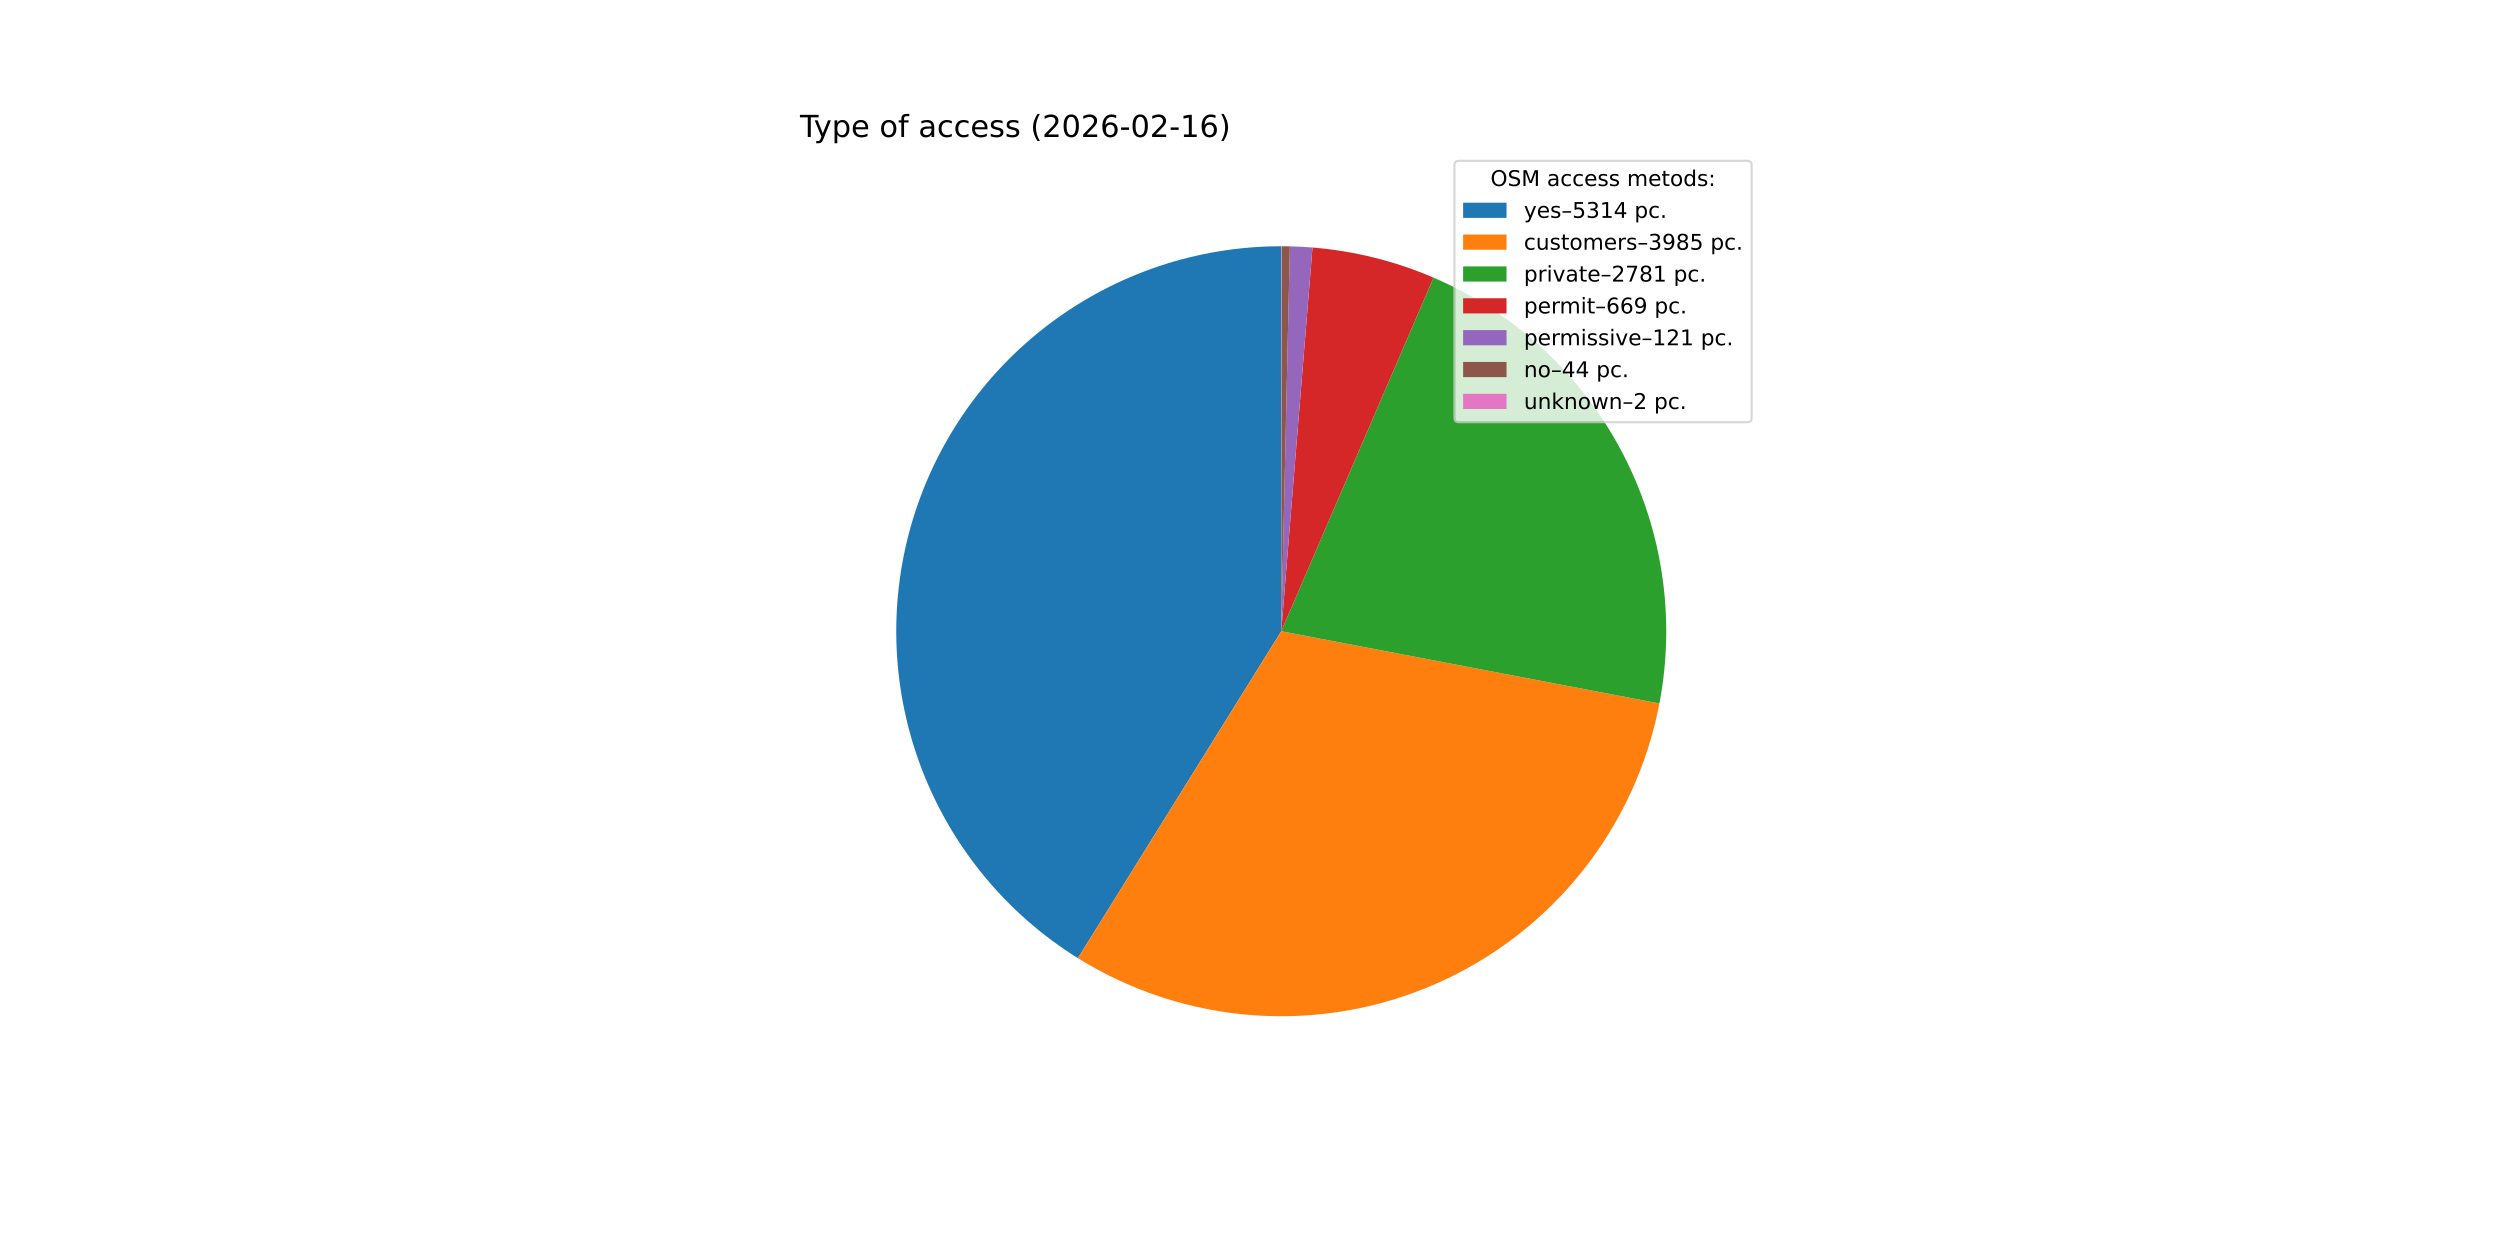
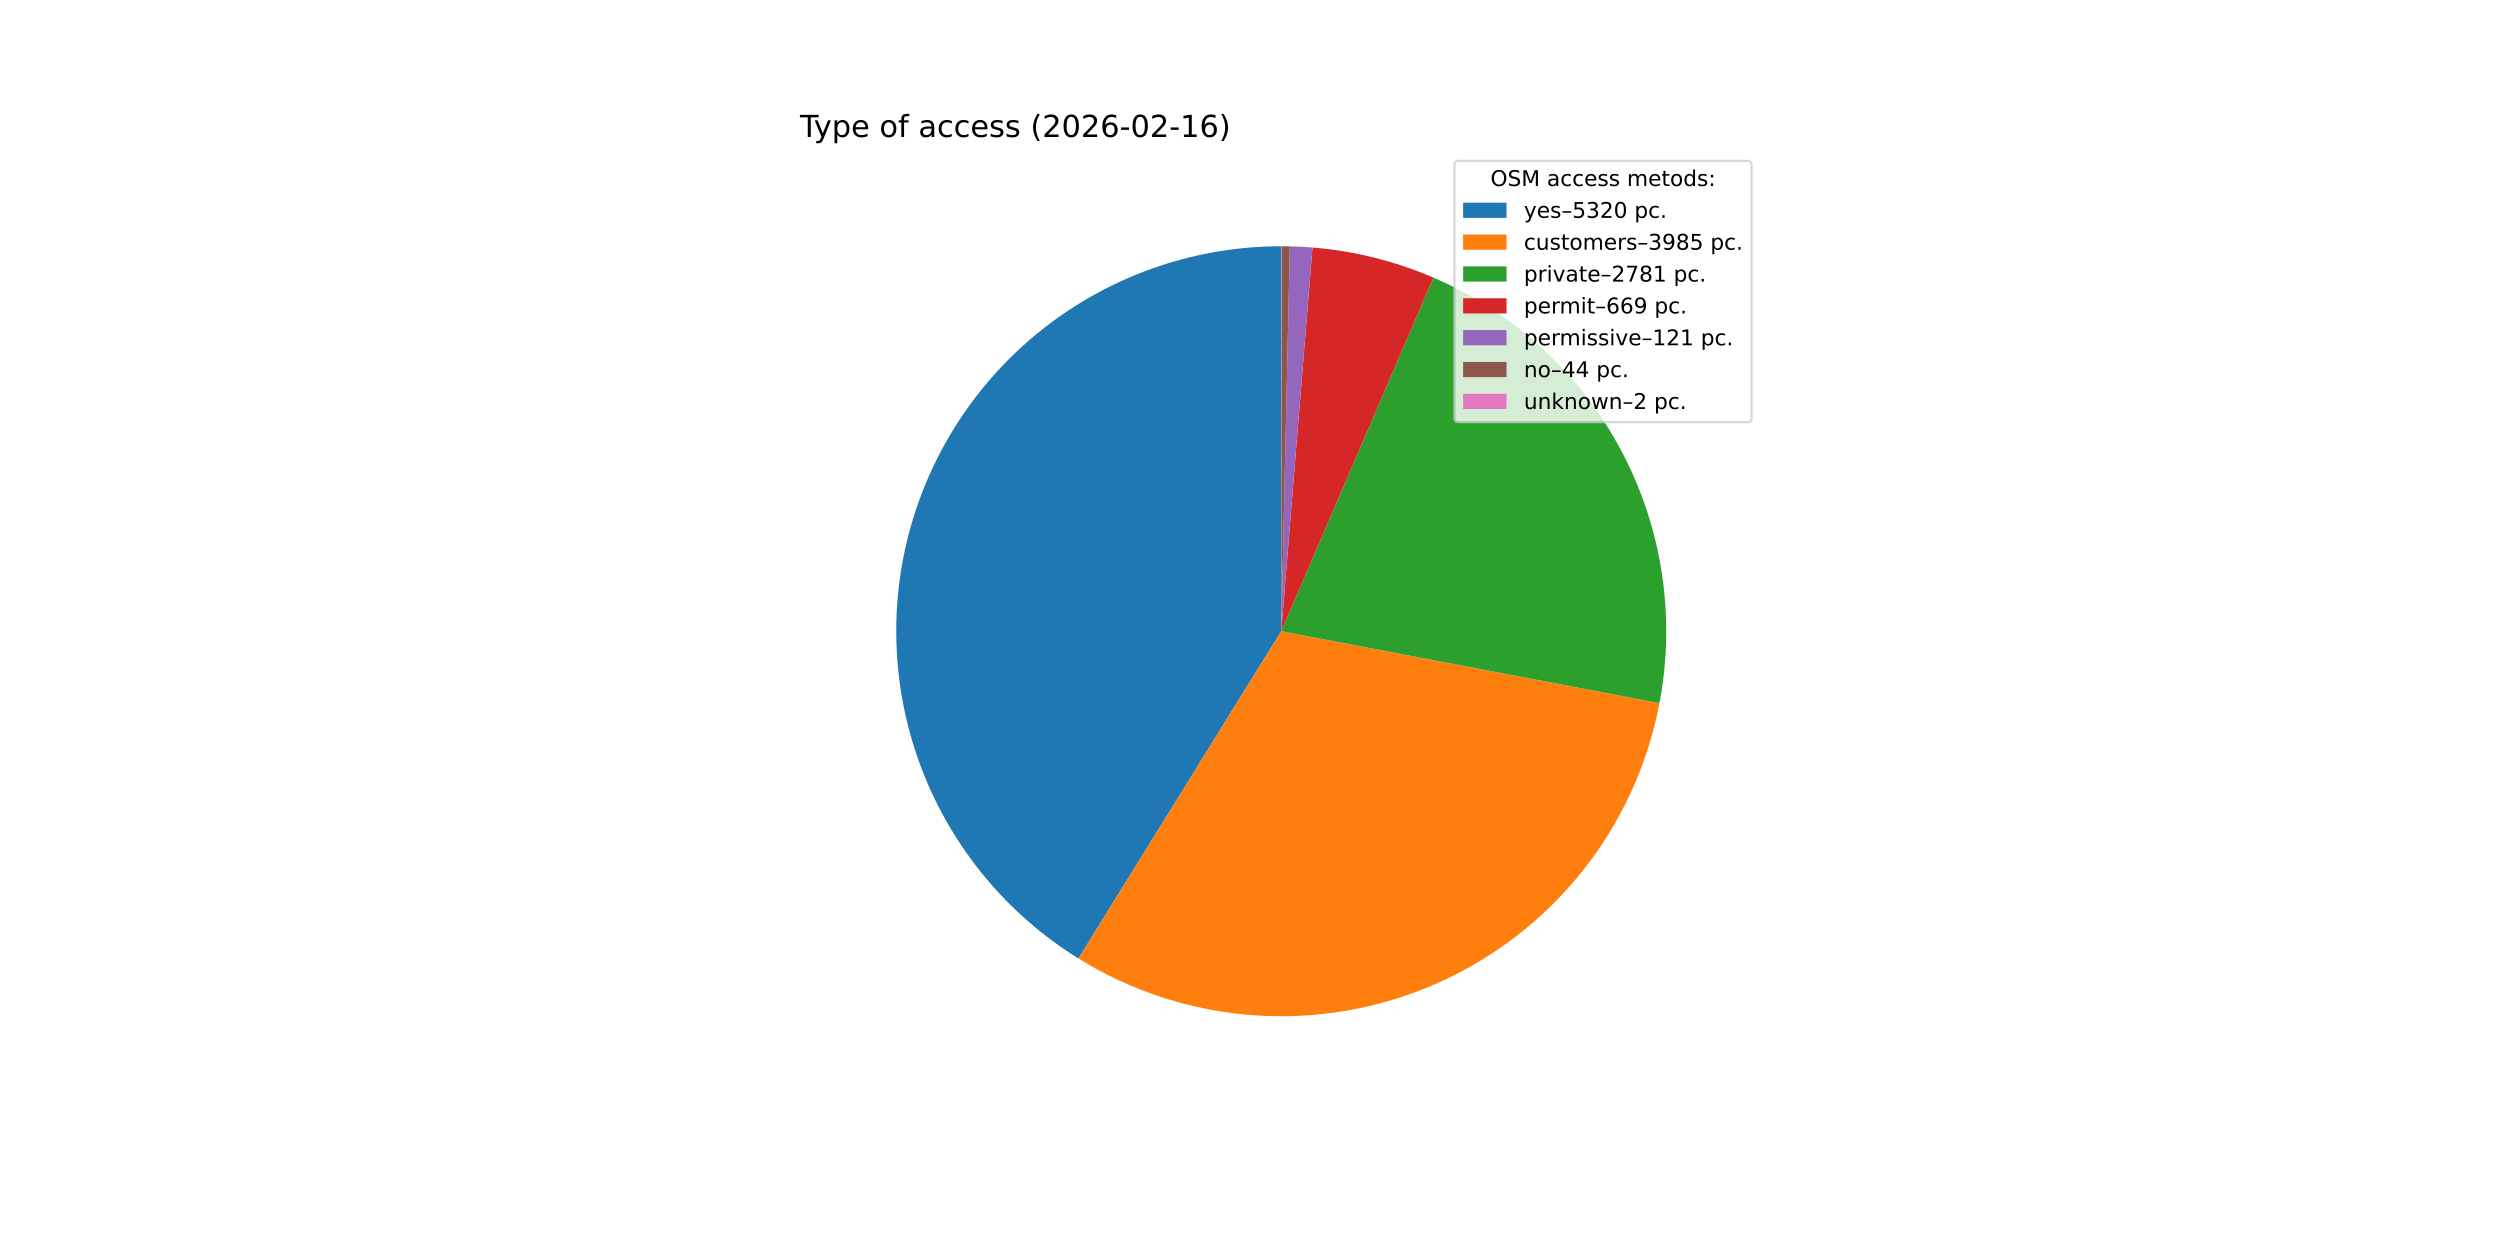
<svg xmlns="http://www.w3.org/2000/svg" xmlns:xlink="http://www.w3.org/1999/xlink" width="1152pt" height="576pt" viewBox="0 0 1152 576" version="1.1">
  <defs>
    <style type="text/css">*{stroke-linejoin: round; stroke-linecap: butt}</style>
  </defs>
  <g id="figure_1">
    <g id="patch_1">
      <path d="M 0 576  L 1152 576  L 1152 0  L 0 0  z " style="fill: #ffffff" />
    </g>
    <g id="axes_1">
      <g id="patch_2">
-         <path d="M 590.4 113.472  C 551.853 113.472 514.336 126.035 483.563 149.249  C 452.789 172.462 430.404 205.085 419.816 242.149  C 409.228 279.214 411.003 318.738 424.87 354.704  C 438.738 390.671 463.957 421.155 496.688 441.517  L 590.4 290.88  z " style="fill: #1f77b4" />
+         <path d="M 590.4 113.472  C 551.827 113.472 514.286 126.052 483.502 149.295  C 452.718 172.537 430.338 205.197 419.774 242.296  C 409.211 279.394 411.029 318.945 424.953 354.917  C 438.876 390.89 464.159 421.359 496.946 441.678  L 590.4 290.88  z " style="fill: #1f77b4" />
      </g>
      <g id="patch_3">
-         <path d="M 496.688 441.517  C 521.141 456.73 548.935 465.762 577.66 467.83  C 606.385 469.898 635.186 464.941 661.566 453.388  C 687.947 441.836 711.122 424.031 729.082 401.519  C 747.042 379.006 759.254 352.455 764.657 324.167  L 590.4 290.88  z " style="fill: #ff7f0e" />
+         <path d="M 496.946 441.678  C 521.414 456.841 549.209 465.824 577.924 467.849  C 606.638 469.873 635.419 464.879 661.772 453.298  C 688.126 441.717 711.269 423.895 729.197 401.374  C 747.126 378.853 759.306 352.304 764.684 324.025  L 590.4 290.88  z " style="fill: #ff7f0e" />
      </g>
      <g id="patch_4">
-         <path d="M 764.657 324.167  C 772.233 284.505 766.047 243.422 747.126 207.75  C 728.205 172.079 697.662 143.914 660.577 127.942  L 590.4 290.88  z " style="fill: #2ca02c" />
+         <path d="M 764.684 324.025  C 772.225 284.376 766.014 243.316 747.084 207.672  C 728.155 172.027 697.617 143.887 660.546 127.929  L 590.4 290.88  z " style="fill: #2ca02c" />
      </g>
      <g id="patch_5">
-         <path d="M 660.577 127.942  C 651.734 124.133 642.596 121.051 633.253 118.725  C 623.91 116.4 614.393 114.838 604.797 114.057  L 590.4 290.88  z " style="fill: #d62728" />
+         <path d="M 660.546 127.929  C 651.707 124.124 642.572 121.044 633.233 118.72  C 623.894 116.397 614.382 114.837 604.79 114.057  L 590.4 290.88  z " style="fill: #d62728" />
      </g>
      <g id="patch_6">
-         <path d="M 604.797 114.057  C 603.062 113.916 601.325 113.8 599.587 113.71  C 597.849 113.62 596.11 113.555 594.37 113.516  L 590.4 290.88  z " style="fill: #9467bd" />
+         <path d="M 604.79 114.057  C 603.056 113.915 601.32 113.8 599.583 113.71  C 597.845 113.62 596.107 113.555 594.368 113.516  L 590.4 290.88  z " style="fill: #9467bd" />
      </g>
      <g id="patch_7">
-         <path d="M 594.37 113.516  C 593.737 113.502 593.104 113.491 592.471 113.484  C 591.838 113.477 591.206 113.473 590.573 113.472  L 590.4 290.88  z " style="fill: #8c564b" />
+         <path d="M 594.368 113.516  C 593.735 113.502 593.103 113.491 592.47 113.484  C 591.838 113.477 591.205 113.473 590.572 113.472  L 590.4 290.88  z " style="fill: #8c564b" />
      </g>
      <g id="patch_8">
-         <path d="M 590.573 113.472  C 590.544 113.472 590.515 113.472 590.486 113.472  C 590.458 113.472 590.429 113.472 590.4 113.472  L 590.4 290.88  z " style="fill: #e377c2" />
+         <path d="M 590.572 113.472  C 590.544 113.472 590.515 113.472 590.486 113.472  C 590.457 113.472 590.429 113.472 590.4 113.472  L 590.4 290.88  z " style="fill: #e377c2" />
      </g>
      <g id="matplotlib.axis_1" />
      <g id="matplotlib.axis_2" />
      <g id="text_1">
        <g transform="translate(368.64 63.12) scale(0.14 -0.14)">
          <defs>
            <path id="DejaVuSans-54" d="M -19 4666  L 3928 4666  L 3928 4134  L 2272 4134  L 2272 0  L 1638 0  L 1638 4134  L -19 4134  L -19 4666  z " transform="scale(0.015625)" />
            <path id="DejaVuSans-79" d="M 2059 -325  Q 1816 -950 1584 -1140  Q 1353 -1331 966 -1331  L 506 -1331  L 506 -850  L 844 -850  Q 1081 -850 1212 -737  Q 1344 -625 1503 -206  L 1606 56  L 191 3500  L 800 3500  L 1894 763  L 2988 3500  L 3597 3500  L 2059 -325  z " transform="scale(0.015625)" />
            <path id="DejaVuSans-70" d="M 1159 525  L 1159 -1331  L 581 -1331  L 581 3500  L 1159 3500  L 1159 2969  Q 1341 3281 1617 3432  Q 1894 3584 2278 3584  Q 2916 3584 3314 3078  Q 3713 2572 3713 1747  Q 3713 922 3314 415  Q 2916 -91 2278 -91  Q 1894 -91 1617 61  Q 1341 213 1159 525  z M 3116 1747  Q 3116 2381 2855 2742  Q 2594 3103 2138 3103  Q 1681 3103 1420 2742  Q 1159 2381 1159 1747  Q 1159 1113 1420 752  Q 1681 391 2138 391  Q 2594 391 2855 752  Q 3116 1113 3116 1747  z " transform="scale(0.015625)" />
            <path id="DejaVuSans-65" d="M 3597 1894  L 3597 1613  L 953 1613  Q 991 1019 1311 708  Q 1631 397 2203 397  Q 2534 397 2845 478  Q 3156 559 3463 722  L 3463 178  Q 3153 47 2828 -22  Q 2503 -91 2169 -91  Q 1331 -91 842 396  Q 353 884 353 1716  Q 353 2575 817 3079  Q 1281 3584 2069 3584  Q 2775 3584 3186 3129  Q 3597 2675 3597 1894  z M 3022 2063  Q 3016 2534 2758 2815  Q 2500 3097 2075 3097  Q 1594 3097 1305 2825  Q 1016 2553 972 2059  L 3022 2063  z " transform="scale(0.015625)" />
            <path id="DejaVuSans-20" transform="scale(0.015625)" />
            <path id="DejaVuSans-6f" d="M 1959 3097  Q 1497 3097 1228 2736  Q 959 2375 959 1747  Q 959 1119 1226 758  Q 1494 397 1959 397  Q 2419 397 2687 759  Q 2956 1122 2956 1747  Q 2956 2369 2687 2733  Q 2419 3097 1959 3097  z M 1959 3584  Q 2709 3584 3137 3096  Q 3566 2609 3566 1747  Q 3566 888 3137 398  Q 2709 -91 1959 -91  Q 1206 -91 779 398  Q 353 888 353 1747  Q 353 2609 779 3096  Q 1206 3584 1959 3584  z " transform="scale(0.015625)" />
            <path id="DejaVuSans-66" d="M 2375 4863  L 2375 4384  L 1825 4384  Q 1516 4384 1395 4259  Q 1275 4134 1275 3809  L 1275 3500  L 2222 3500  L 2222 3053  L 1275 3053  L 1275 0  L 697 0  L 697 3053  L 147 3053  L 147 3500  L 697 3500  L 697 3744  Q 697 4328 969 4595  Q 1241 4863 1831 4863  L 2375 4863  z " transform="scale(0.015625)" />
            <path id="DejaVuSans-61" d="M 2194 1759  Q 1497 1759 1228 1600  Q 959 1441 959 1056  Q 959 750 1161 570  Q 1363 391 1709 391  Q 2188 391 2477 730  Q 2766 1069 2766 1631  L 2766 1759  L 2194 1759  z M 3341 1997  L 3341 0  L 2766 0  L 2766 531  Q 2569 213 2275 61  Q 1981 -91 1556 -91  Q 1019 -91 701 211  Q 384 513 384 1019  Q 384 1609 779 1909  Q 1175 2209 1959 2209  L 2766 2209  L 2766 2266  Q 2766 2663 2505 2880  Q 2244 3097 1772 3097  Q 1472 3097 1187 3025  Q 903 2953 641 2809  L 641 3341  Q 956 3463 1253 3523  Q 1550 3584 1831 3584  Q 2591 3584 2966 3190  Q 3341 2797 3341 1997  z " transform="scale(0.015625)" />
            <path id="DejaVuSans-63" d="M 3122 3366  L 3122 2828  Q 2878 2963 2633 3030  Q 2388 3097 2138 3097  Q 1578 3097 1268 2742  Q 959 2388 959 1747  Q 959 1106 1268 751  Q 1578 397 2138 397  Q 2388 397 2633 464  Q 2878 531 3122 666  L 3122 134  Q 2881 22 2623 -34  Q 2366 -91 2075 -91  Q 1284 -91 818 406  Q 353 903 353 1747  Q 353 2603 823 3093  Q 1294 3584 2113 3584  Q 2378 3584 2631 3529  Q 2884 3475 3122 3366  z " transform="scale(0.015625)" />
            <path id="DejaVuSans-73" d="M 2834 3397  L 2834 2853  Q 2591 2978 2328 3040  Q 2066 3103 1784 3103  Q 1356 3103 1142 2972  Q 928 2841 928 2578  Q 928 2378 1081 2264  Q 1234 2150 1697 2047  L 1894 2003  Q 2506 1872 2764 1633  Q 3022 1394 3022 966  Q 3022 478 2636 193  Q 2250 -91 1575 -91  Q 1294 -91 989 -36  Q 684 19 347 128  L 347 722  Q 666 556 975 473  Q 1284 391 1588 391  Q 1994 391 2212 530  Q 2431 669 2431 922  Q 2431 1156 2273 1281  Q 2116 1406 1581 1522  L 1381 1569  Q 847 1681 609 1914  Q 372 2147 372 2553  Q 372 3047 722 3315  Q 1072 3584 1716 3584  Q 2034 3584 2315 3537  Q 2597 3491 2834 3397  z " transform="scale(0.015625)" />
            <path id="DejaVuSans-28" d="M 1984 4856  Q 1566 4138 1362 3434  Q 1159 2731 1159 2009  Q 1159 1288 1364 580  Q 1569 -128 1984 -844  L 1484 -844  Q 1016 -109 783 600  Q 550 1309 550 2009  Q 550 2706 781 3412  Q 1013 4119 1484 4856  L 1984 4856  z " transform="scale(0.015625)" />
            <path id="DejaVuSans-32" d="M 1228 531  L 3431 531  L 3431 0  L 469 0  L 469 531  Q 828 903 1448 1529  Q 2069 2156 2228 2338  Q 2531 2678 2651 2914  Q 2772 3150 2772 3378  Q 2772 3750 2511 3984  Q 2250 4219 1831 4219  Q 1534 4219 1204 4116  Q 875 4013 500 3803  L 500 4441  Q 881 4594 1212 4672  Q 1544 4750 1819 4750  Q 2544 4750 2975 4387  Q 3406 4025 3406 3419  Q 3406 3131 3298 2873  Q 3191 2616 2906 2266  Q 2828 2175 2409 1742  Q 1991 1309 1228 531  z " transform="scale(0.015625)" />
            <path id="DejaVuSans-30" d="M 2034 4250  Q 1547 4250 1301 3770  Q 1056 3291 1056 2328  Q 1056 1369 1301 889  Q 1547 409 2034 409  Q 2525 409 2770 889  Q 3016 1369 3016 2328  Q 3016 3291 2770 3770  Q 2525 4250 2034 4250  z M 2034 4750  Q 2819 4750 3233 4129  Q 3647 3509 3647 2328  Q 3647 1150 3233 529  Q 2819 -91 2034 -91  Q 1250 -91 836 529  Q 422 1150 422 2328  Q 422 3509 836 4129  Q 1250 4750 2034 4750  z " transform="scale(0.015625)" />
            <path id="DejaVuSans-36" d="M 2113 2584  Q 1688 2584 1439 2293  Q 1191 2003 1191 1497  Q 1191 994 1439 701  Q 1688 409 2113 409  Q 2538 409 2786 701  Q 3034 994 3034 1497  Q 3034 2003 2786 2293  Q 2538 2584 2113 2584  z M 3366 4563  L 3366 3988  Q 3128 4100 2886 4159  Q 2644 4219 2406 4219  Q 1781 4219 1451 3797  Q 1122 3375 1075 2522  Q 1259 2794 1537 2939  Q 1816 3084 2150 3084  Q 2853 3084 3261 2657  Q 3669 2231 3669 1497  Q 3669 778 3244 343  Q 2819 -91 2113 -91  Q 1303 -91 875 529  Q 447 1150 447 2328  Q 447 3434 972 4092  Q 1497 4750 2381 4750  Q 2619 4750 2861 4703  Q 3103 4656 3366 4563  z " transform="scale(0.015625)" />
            <path id="DejaVuSans-2d" d="M 313 2009  L 1997 2009  L 1997 1497  L 313 1497  L 313 2009  z " transform="scale(0.015625)" />
            <path id="DejaVuSans-31" d="M 794 531  L 1825 531  L 1825 4091  L 703 3866  L 703 4441  L 1819 4666  L 2450 4666  L 2450 531  L 3481 531  L 3481 0  L 794 0  L 794 531  z " transform="scale(0.015625)" />
            <path id="DejaVuSans-29" d="M 513 4856  L 1013 4856  Q 1481 4119 1714 3412  Q 1947 2706 1947 2009  Q 1947 1309 1714 600  Q 1481 -109 1013 -844  L 513 -844  Q 928 -128 1133 580  Q 1338 1288 1338 2009  Q 1338 2731 1133 3434  Q 928 4138 513 4856  z " transform="scale(0.015625)" />
          </defs>
          <use xlink:href="#DejaVuSans-54" />
          <use xlink:href="#DejaVuSans-79" x="45.459" />
          <use xlink:href="#DejaVuSans-70" x="104.639" />
          <use xlink:href="#DejaVuSans-65" x="168.115" />
          <use xlink:href="#DejaVuSans-20" x="229.639" />
          <use xlink:href="#DejaVuSans-6f" x="261.426" />
          <use xlink:href="#DejaVuSans-66" x="322.607" />
          <use xlink:href="#DejaVuSans-20" x="357.812" />
          <use xlink:href="#DejaVuSans-61" x="389.6" />
          <use xlink:href="#DejaVuSans-63" x="450.879" />
          <use xlink:href="#DejaVuSans-63" x="505.859" />
          <use xlink:href="#DejaVuSans-65" x="560.84" />
          <use xlink:href="#DejaVuSans-73" x="622.363" />
          <use xlink:href="#DejaVuSans-73" x="674.463" />
          <use xlink:href="#DejaVuSans-20" x="726.562" />
          <use xlink:href="#DejaVuSans-28" x="758.35" />
          <use xlink:href="#DejaVuSans-32" x="797.363" />
          <use xlink:href="#DejaVuSans-30" x="860.986" />
          <use xlink:href="#DejaVuSans-32" x="924.609" />
          <use xlink:href="#DejaVuSans-36" x="988.232" />
          <use xlink:href="#DejaVuSans-2d" x="1051.855" />
          <use xlink:href="#DejaVuSans-30" x="1087.939" />
          <use xlink:href="#DejaVuSans-32" x="1151.562" />
          <use xlink:href="#DejaVuSans-2d" x="1215.186" />
          <use xlink:href="#DejaVuSans-31" x="1251.27" />
          <use xlink:href="#DejaVuSans-36" x="1314.893" />
          <use xlink:href="#DejaVuSans-29" x="1378.516" />
        </g>
      </g>
      <g id="legend_1">
        <g id="patch_9">
          <path d="M 672.208 194.545  L 805.16 194.545  Q 807.16 194.545 807.16 192.545  L 807.16 76.12  Q 807.16 74.12 805.16 74.12  L 672.208 74.12  Q 670.208 74.12 670.208 76.12  L 670.208 192.545  Q 670.208 194.545 672.208 194.545  z " style="fill: #ffffff; opacity: 0.8; stroke: #cccccc; stroke-linejoin: miter" />
        </g>
        <g id="text_2">
          <g transform="translate(686.8038 85.71844) scale(0.1 -0.1)">
            <defs>
              <path id="DejaVuSans-4f" d="M 2522 4238  Q 1834 4238 1429 3725  Q 1025 3213 1025 2328  Q 1025 1447 1429 934  Q 1834 422 2522 422  Q 3209 422 3611 934  Q 4013 1447 4013 2328  Q 4013 3213 3611 3725  Q 3209 4238 2522 4238  z M 2522 4750  Q 3503 4750 4090 4092  Q 4678 3434 4678 2328  Q 4678 1225 4090 567  Q 3503 -91 2522 -91  Q 1538 -91 948 565  Q 359 1222 359 2328  Q 359 3434 948 4092  Q 1538 4750 2522 4750  z " transform="scale(0.015625)" />
              <path id="DejaVuSans-53" d="M 3425 4513  L 3425 3897  Q 3066 4069 2747 4153  Q 2428 4238 2131 4238  Q 1616 4238 1336 4038  Q 1056 3838 1056 3469  Q 1056 3159 1242 3001  Q 1428 2844 1947 2747  L 2328 2669  Q 3034 2534 3370 2195  Q 3706 1856 3706 1288  Q 3706 609 3251 259  Q 2797 -91 1919 -91  Q 1588 -91 1214 -16  Q 841 59 441 206  L 441 856  Q 825 641 1194 531  Q 1563 422 1919 422  Q 2459 422 2753 634  Q 3047 847 3047 1241  Q 3047 1584 2836 1778  Q 2625 1972 2144 2069  L 1759 2144  Q 1053 2284 737 2584  Q 422 2884 422 3419  Q 422 4038 858 4394  Q 1294 4750 2059 4750  Q 2388 4750 2728 4690  Q 3069 4631 3425 4513  z " transform="scale(0.015625)" />
              <path id="DejaVuSans-4d" d="M 628 4666  L 1569 4666  L 2759 1491  L 3956 4666  L 4897 4666  L 4897 0  L 4281 0  L 4281 4097  L 3078 897  L 2444 897  L 1241 4097  L 1241 0  L 628 0  L 628 4666  z " transform="scale(0.015625)" />
              <path id="DejaVuSans-6d" d="M 3328 2828  Q 3544 3216 3844 3400  Q 4144 3584 4550 3584  Q 5097 3584 5394 3201  Q 5691 2819 5691 2113  L 5691 0  L 5113 0  L 5113 2094  Q 5113 2597 4934 2840  Q 4756 3084 4391 3084  Q 3944 3084 3684 2787  Q 3425 2491 3425 1978  L 3425 0  L 2847 0  L 2847 2094  Q 2847 2600 2669 2842  Q 2491 3084 2119 3084  Q 1678 3084 1418 2786  Q 1159 2488 1159 1978  L 1159 0  L 581 0  L 581 3500  L 1159 3500  L 1159 2956  Q 1356 3278 1631 3431  Q 1906 3584 2284 3584  Q 2666 3584 2933 3390  Q 3200 3197 3328 2828  z " transform="scale(0.015625)" />
              <path id="DejaVuSans-74" d="M 1172 4494  L 1172 3500  L 2356 3500  L 2356 3053  L 1172 3053  L 1172 1153  Q 1172 725 1289 603  Q 1406 481 1766 481  L 2356 481  L 2356 0  L 1766 0  Q 1100 0 847 248  Q 594 497 594 1153  L 594 3053  L 172 3053  L 172 3500  L 594 3500  L 594 4494  L 1172 4494  z " transform="scale(0.015625)" />
              <path id="DejaVuSans-64" d="M 2906 2969  L 2906 4863  L 3481 4863  L 3481 0  L 2906 0  L 2906 525  Q 2725 213 2448 61  Q 2172 -91 1784 -91  Q 1150 -91 751 415  Q 353 922 353 1747  Q 353 2572 751 3078  Q 1150 3584 1784 3584  Q 2172 3584 2448 3432  Q 2725 3281 2906 2969  z M 947 1747  Q 947 1113 1208 752  Q 1469 391 1925 391  Q 2381 391 2643 752  Q 2906 1113 2906 1747  Q 2906 2381 2643 2742  Q 2381 3103 1925 3103  Q 1469 3103 1208 2742  Q 947 2381 947 1747  z " transform="scale(0.015625)" />
              <path id="DejaVuSans-3a" d="M 750 794  L 1409 794  L 1409 0  L 750 0  L 750 794  z M 750 3309  L 1409 3309  L 1409 2516  L 750 2516  L 750 3309  z " transform="scale(0.015625)" />
            </defs>
            <use xlink:href="#DejaVuSans-4f" />
            <use xlink:href="#DejaVuSans-53" x="78.711" />
            <use xlink:href="#DejaVuSans-4d" x="142.188" />
            <use xlink:href="#DejaVuSans-20" x="228.467" />
            <use xlink:href="#DejaVuSans-61" x="260.254" />
            <use xlink:href="#DejaVuSans-63" x="321.533" />
            <use xlink:href="#DejaVuSans-63" x="376.514" />
            <use xlink:href="#DejaVuSans-65" x="431.494" />
            <use xlink:href="#DejaVuSans-73" x="493.018" />
            <use xlink:href="#DejaVuSans-73" x="545.117" />
            <use xlink:href="#DejaVuSans-20" x="597.217" />
            <use xlink:href="#DejaVuSans-6d" x="629.004" />
            <use xlink:href="#DejaVuSans-65" x="726.416" />
            <use xlink:href="#DejaVuSans-74" x="787.939" />
            <use xlink:href="#DejaVuSans-6f" x="827.148" />
            <use xlink:href="#DejaVuSans-64" x="888.33" />
            <use xlink:href="#DejaVuSans-73" x="951.807" />
            <use xlink:href="#DejaVuSans-3a" x="1003.906" />
          </g>
        </g>
        <g id="patch_10">
          <path d="M 674.208 100.397  L 694.208 100.397  L 694.208 93.397  L 674.208 93.397  z " style="fill: #1f77b4" />
        </g>
        <g id="text_3">
          <g transform="translate(702.2084 100.3966) scale(0.1 -0.1)">
            <defs>
              <path id="DejaVuSans-2013" d="M 313 1978  L 2888 1978  L 2888 1528  L 313 1528  L 313 1978  z " transform="scale(0.015625)" />
              <path id="DejaVuSans-35" d="M 691 4666  L 3169 4666  L 3169 4134  L 1269 4134  L 1269 2991  Q 1406 3038 1543 3061  Q 1681 3084 1819 3084  Q 2600 3084 3056 2656  Q 3513 2228 3513 1497  Q 3513 744 3044 326  Q 2575 -91 1722 -91  Q 1428 -91 1123 -41  Q 819 9 494 109  L 494 744  Q 775 591 1075 516  Q 1375 441 1709 441  Q 2250 441 2565 725  Q 2881 1009 2881 1497  Q 2881 1984 2565 2268  Q 2250 2553 1709 2553  Q 1456 2553 1204 2497  Q 953 2441 691 2322  L 691 4666  z " transform="scale(0.015625)" />
              <path id="DejaVuSans-33" d="M 2597 2516  Q 3050 2419 3304 2112  Q 3559 1806 3559 1356  Q 3559 666 3084 287  Q 2609 -91 1734 -91  Q 1441 -91 1130 -33  Q 819 25 488 141  L 488 750  Q 750 597 1062 519  Q 1375 441 1716 441  Q 2309 441 2620 675  Q 2931 909 2931 1356  Q 2931 1769 2642 2001  Q 2353 2234 1838 2234  L 1294 2234  L 1294 2753  L 1863 2753  Q 2328 2753 2575 2939  Q 2822 3125 2822 3475  Q 2822 3834 2567 4026  Q 2313 4219 1838 4219  Q 1578 4219 1281 4162  Q 984 4106 628 3988  L 628 4550  Q 988 4650 1302 4700  Q 1616 4750 1894 4750  Q 2613 4750 3031 4423  Q 3450 4097 3450 3541  Q 3450 3153 3228 2886  Q 3006 2619 2597 2516  z " transform="scale(0.015625)" />
-               <path id="DejaVuSans-34" d="M 2419 4116  L 825 1625  L 2419 1625  L 2419 4116  z M 2253 4666  L 3047 4666  L 3047 1625  L 3713 1625  L 3713 1100  L 3047 1100  L 3047 0  L 2419 0  L 2419 1100  L 313 1100  L 313 1709  L 2253 4666  z " transform="scale(0.015625)" />
              <path id="DejaVuSans-2e" d="M 684 794  L 1344 794  L 1344 0  L 684 0  L 684 794  z " transform="scale(0.015625)" />
            </defs>
            <use xlink:href="#DejaVuSans-79" />
            <use xlink:href="#DejaVuSans-65" x="59.18" />
            <use xlink:href="#DejaVuSans-73" x="120.703" />
            <use xlink:href="#DejaVuSans-2013" x="172.803" />
            <use xlink:href="#DejaVuSans-35" x="222.803" />
            <use xlink:href="#DejaVuSans-33" x="286.426" />
-             <use xlink:href="#DejaVuSans-31" x="350.049" />
-             <use xlink:href="#DejaVuSans-34" x="413.672" />
+             <use xlink:href="#DejaVuSans-32" x="350.049" />
+             <use xlink:href="#DejaVuSans-30" x="413.672" />
            <use xlink:href="#DejaVuSans-20" x="477.295" />
            <use xlink:href="#DejaVuSans-70" x="509.082" />
            <use xlink:href="#DejaVuSans-63" x="572.559" />
            <use xlink:href="#DejaVuSans-2e" x="627.539" />
          </g>
        </g>
        <g id="patch_11">
          <path d="M 674.208 115.075  L 694.208 115.075  L 694.208 108.075  L 674.208 108.075  z " style="fill: #ff7f0e" />
        </g>
        <g id="text_4">
          <g transform="translate(702.2084 115.0747) scale(0.1 -0.1)">
            <defs>
              <path id="DejaVuSans-75" d="M 544 1381  L 544 3500  L 1119 3500  L 1119 1403  Q 1119 906 1312 657  Q 1506 409 1894 409  Q 2359 409 2629 706  Q 2900 1003 2900 1516  L 2900 3500  L 3475 3500  L 3475 0  L 2900 0  L 2900 538  Q 2691 219 2414 64  Q 2138 -91 1772 -91  Q 1169 -91 856 284  Q 544 659 544 1381  z M 1991 3584  L 1991 3584  z " transform="scale(0.015625)" />
              <path id="DejaVuSans-72" d="M 2631 2963  Q 2534 3019 2420 3045  Q 2306 3072 2169 3072  Q 1681 3072 1420 2755  Q 1159 2438 1159 1844  L 1159 0  L 581 0  L 581 3500  L 1159 3500  L 1159 2956  Q 1341 3275 1631 3429  Q 1922 3584 2338 3584  Q 2397 3584 2469 3576  Q 2541 3569 2628 3553  L 2631 2963  z " transform="scale(0.015625)" />
              <path id="DejaVuSans-39" d="M 703 97  L 703 672  Q 941 559 1184 500  Q 1428 441 1663 441  Q 2288 441 2617 861  Q 2947 1281 2994 2138  Q 2813 1869 2534 1725  Q 2256 1581 1919 1581  Q 1219 1581 811 2004  Q 403 2428 403 3163  Q 403 3881 828 4315  Q 1253 4750 1959 4750  Q 2769 4750 3195 4129  Q 3622 3509 3622 2328  Q 3622 1225 3098 567  Q 2575 -91 1691 -91  Q 1453 -91 1209 -44  Q 966 3 703 97  z M 1959 2075  Q 2384 2075 2632 2365  Q 2881 2656 2881 3163  Q 2881 3666 2632 3958  Q 2384 4250 1959 4250  Q 1534 4250 1286 3958  Q 1038 3666 1038 3163  Q 1038 2656 1286 2365  Q 1534 2075 1959 2075  z " transform="scale(0.015625)" />
              <path id="DejaVuSans-38" d="M 2034 2216  Q 1584 2216 1326 1975  Q 1069 1734 1069 1313  Q 1069 891 1326 650  Q 1584 409 2034 409  Q 2484 409 2743 651  Q 3003 894 3003 1313  Q 3003 1734 2745 1975  Q 2488 2216 2034 2216  z M 1403 2484  Q 997 2584 770 2862  Q 544 3141 544 3541  Q 544 4100 942 4425  Q 1341 4750 2034 4750  Q 2731 4750 3128 4425  Q 3525 4100 3525 3541  Q 3525 3141 3298 2862  Q 3072 2584 2669 2484  Q 3125 2378 3379 2068  Q 3634 1759 3634 1313  Q 3634 634 3220 271  Q 2806 -91 2034 -91  Q 1263 -91 848 271  Q 434 634 434 1313  Q 434 1759 690 2068  Q 947 2378 1403 2484  z M 1172 3481  Q 1172 3119 1398 2916  Q 1625 2713 2034 2713  Q 2441 2713 2670 2916  Q 2900 3119 2900 3481  Q 2900 3844 2670 4047  Q 2441 4250 2034 4250  Q 1625 4250 1398 4047  Q 1172 3844 1172 3481  z " transform="scale(0.015625)" />
            </defs>
            <use xlink:href="#DejaVuSans-63" />
            <use xlink:href="#DejaVuSans-75" x="54.98" />
            <use xlink:href="#DejaVuSans-73" x="118.359" />
            <use xlink:href="#DejaVuSans-74" x="170.459" />
            <use xlink:href="#DejaVuSans-6f" x="209.668" />
            <use xlink:href="#DejaVuSans-6d" x="270.85" />
            <use xlink:href="#DejaVuSans-65" x="368.262" />
            <use xlink:href="#DejaVuSans-72" x="429.785" />
            <use xlink:href="#DejaVuSans-73" x="470.898" />
            <use xlink:href="#DejaVuSans-2013" x="522.998" />
            <use xlink:href="#DejaVuSans-33" x="572.998" />
            <use xlink:href="#DejaVuSans-39" x="636.621" />
            <use xlink:href="#DejaVuSans-38" x="700.244" />
            <use xlink:href="#DejaVuSans-35" x="763.867" />
            <use xlink:href="#DejaVuSans-20" x="827.49" />
            <use xlink:href="#DejaVuSans-70" x="859.277" />
            <use xlink:href="#DejaVuSans-63" x="922.754" />
            <use xlink:href="#DejaVuSans-2e" x="977.734" />
          </g>
        </g>
        <g id="patch_12">
          <path d="M 674.208 129.753  L 694.208 129.753  L 694.208 122.753  L 674.208 122.753  z " style="fill: #2ca02c" />
        </g>
        <g id="text_5">
          <g transform="translate(702.2084 129.7528) scale(0.1 -0.1)">
            <defs>
              <path id="DejaVuSans-69" d="M 603 3500  L 1178 3500  L 1178 0  L 603 0  L 603 3500  z M 603 4863  L 1178 4863  L 1178 4134  L 603 4134  L 603 4863  z " transform="scale(0.015625)" />
              <path id="DejaVuSans-76" d="M 191 3500  L 800 3500  L 1894 563  L 2988 3500  L 3597 3500  L 2284 0  L 1503 0  L 191 3500  z " transform="scale(0.015625)" />
              <path id="DejaVuSans-37" d="M 525 4666  L 3525 4666  L 3525 4397  L 1831 0  L 1172 0  L 2766 4134  L 525 4134  L 525 4666  z " transform="scale(0.015625)" />
            </defs>
            <use xlink:href="#DejaVuSans-70" />
            <use xlink:href="#DejaVuSans-72" x="63.477" />
            <use xlink:href="#DejaVuSans-69" x="104.59" />
            <use xlink:href="#DejaVuSans-76" x="132.373" />
            <use xlink:href="#DejaVuSans-61" x="191.553" />
            <use xlink:href="#DejaVuSans-74" x="252.832" />
            <use xlink:href="#DejaVuSans-65" x="292.041" />
            <use xlink:href="#DejaVuSans-2013" x="353.564" />
            <use xlink:href="#DejaVuSans-32" x="403.564" />
            <use xlink:href="#DejaVuSans-37" x="467.188" />
            <use xlink:href="#DejaVuSans-38" x="530.811" />
            <use xlink:href="#DejaVuSans-31" x="594.434" />
            <use xlink:href="#DejaVuSans-20" x="658.057" />
            <use xlink:href="#DejaVuSans-70" x="689.844" />
            <use xlink:href="#DejaVuSans-63" x="753.32" />
            <use xlink:href="#DejaVuSans-2e" x="808.301" />
          </g>
        </g>
        <g id="patch_13">
          <path d="M 674.208 144.431  L 694.208 144.431  L 694.208 137.431  L 674.208 137.431  z " style="fill: #d62728" />
        </g>
        <g id="text_6">
          <g transform="translate(702.2084 144.4309) scale(0.1 -0.1)">
            <use xlink:href="#DejaVuSans-70" />
            <use xlink:href="#DejaVuSans-65" x="63.477" />
            <use xlink:href="#DejaVuSans-72" x="125" />
            <use xlink:href="#DejaVuSans-6d" x="164.363" />
            <use xlink:href="#DejaVuSans-69" x="261.775" />
            <use xlink:href="#DejaVuSans-74" x="289.559" />
            <use xlink:href="#DejaVuSans-2013" x="328.768" />
            <use xlink:href="#DejaVuSans-36" x="378.768" />
            <use xlink:href="#DejaVuSans-36" x="442.391" />
            <use xlink:href="#DejaVuSans-39" x="506.014" />
            <use xlink:href="#DejaVuSans-20" x="569.637" />
            <use xlink:href="#DejaVuSans-70" x="601.424" />
            <use xlink:href="#DejaVuSans-63" x="664.9" />
            <use xlink:href="#DejaVuSans-2e" x="719.881" />
          </g>
        </g>
        <g id="patch_14">
          <path d="M 674.208 159.109  L 694.208 159.109  L 694.208 152.109  L 674.208 152.109  z " style="fill: #9467bd" />
        </g>
        <g id="text_7">
          <g transform="translate(702.2084 159.1091) scale(0.1 -0.1)">
            <use xlink:href="#DejaVuSans-70" />
            <use xlink:href="#DejaVuSans-65" x="63.477" />
            <use xlink:href="#DejaVuSans-72" x="125" />
            <use xlink:href="#DejaVuSans-6d" x="164.363" />
            <use xlink:href="#DejaVuSans-69" x="261.775" />
            <use xlink:href="#DejaVuSans-73" x="289.559" />
            <use xlink:href="#DejaVuSans-73" x="341.658" />
            <use xlink:href="#DejaVuSans-69" x="393.758" />
            <use xlink:href="#DejaVuSans-76" x="421.541" />
            <use xlink:href="#DejaVuSans-65" x="480.721" />
            <use xlink:href="#DejaVuSans-2013" x="542.244" />
            <use xlink:href="#DejaVuSans-31" x="592.244" />
            <use xlink:href="#DejaVuSans-32" x="655.867" />
            <use xlink:href="#DejaVuSans-31" x="719.49" />
            <use xlink:href="#DejaVuSans-20" x="783.113" />
            <use xlink:href="#DejaVuSans-70" x="814.9" />
            <use xlink:href="#DejaVuSans-63" x="878.377" />
            <use xlink:href="#DejaVuSans-2e" x="933.357" />
          </g>
        </g>
        <g id="patch_15">
          <path d="M 674.208 173.787  L 694.208 173.787  L 694.208 166.787  L 674.208 166.787  z " style="fill: #8c564b" />
        </g>
        <g id="text_8">
          <g transform="translate(702.2084 173.7872) scale(0.1 -0.1)">
            <defs>
              <path id="DejaVuSans-6e" d="M 3513 2113  L 3513 0  L 2938 0  L 2938 2094  Q 2938 2591 2744 2837  Q 2550 3084 2163 3084  Q 1697 3084 1428 2787  Q 1159 2491 1159 1978  L 1159 0  L 581 0  L 581 3500  L 1159 3500  L 1159 2956  Q 1366 3272 1645 3428  Q 1925 3584 2291 3584  Q 2894 3584 3203 3211  Q 3513 2838 3513 2113  z " transform="scale(0.015625)" />
+               <path id="DejaVuSans-34" d="M 2419 4116  L 825 1625  L 2419 1625  L 2419 4116  z M 2253 4666  L 3047 4666  L 3047 1625  L 3713 1625  L 3713 1100  L 3047 1100  L 3047 0  L 2419 0  L 2419 1100  L 313 1100  L 313 1709  L 2253 4666  z " transform="scale(0.015625)" />
            </defs>
            <use xlink:href="#DejaVuSans-6e" />
            <use xlink:href="#DejaVuSans-6f" x="63.379" />
            <use xlink:href="#DejaVuSans-2013" x="124.561" />
            <use xlink:href="#DejaVuSans-34" x="174.561" />
            <use xlink:href="#DejaVuSans-34" x="238.184" />
            <use xlink:href="#DejaVuSans-20" x="301.807" />
            <use xlink:href="#DejaVuSans-70" x="333.594" />
            <use xlink:href="#DejaVuSans-63" x="397.07" />
            <use xlink:href="#DejaVuSans-2e" x="452.051" />
          </g>
        </g>
        <g id="patch_16">
          <path d="M 674.208 188.465  L 694.208 188.465  L 694.208 181.465  L 674.208 181.465  z " style="fill: #e377c2" />
        </g>
        <g id="text_9">
          <g transform="translate(702.2084 188.4653) scale(0.1 -0.1)">
            <defs>
              <path id="DejaVuSans-6b" d="M 581 4863  L 1159 4863  L 1159 1991  L 2875 3500  L 3609 3500  L 1753 1863  L 3688 0  L 2938 0  L 1159 1709  L 1159 0  L 581 0  L 581 4863  z " transform="scale(0.015625)" />
              <path id="DejaVuSans-77" d="M 269 3500  L 844 3500  L 1563 769  L 2278 3500  L 2956 3500  L 3675 769  L 4391 3500  L 4966 3500  L 4050 0  L 3372 0  L 2619 2869  L 1863 0  L 1184 0  L 269 3500  z " transform="scale(0.015625)" />
            </defs>
            <use xlink:href="#DejaVuSans-75" />
            <use xlink:href="#DejaVuSans-6e" x="63.379" />
            <use xlink:href="#DejaVuSans-6b" x="126.758" />
            <use xlink:href="#DejaVuSans-6e" x="184.668" />
            <use xlink:href="#DejaVuSans-6f" x="248.047" />
            <use xlink:href="#DejaVuSans-77" x="309.229" />
            <use xlink:href="#DejaVuSans-6e" x="391.016" />
            <use xlink:href="#DejaVuSans-2013" x="454.395" />
            <use xlink:href="#DejaVuSans-32" x="504.395" />
            <use xlink:href="#DejaVuSans-20" x="568.018" />
            <use xlink:href="#DejaVuSans-70" x="599.805" />
            <use xlink:href="#DejaVuSans-63" x="663.281" />
            <use xlink:href="#DejaVuSans-2e" x="718.262" />
          </g>
        </g>
      </g>
    </g>
  </g>
</svg>
